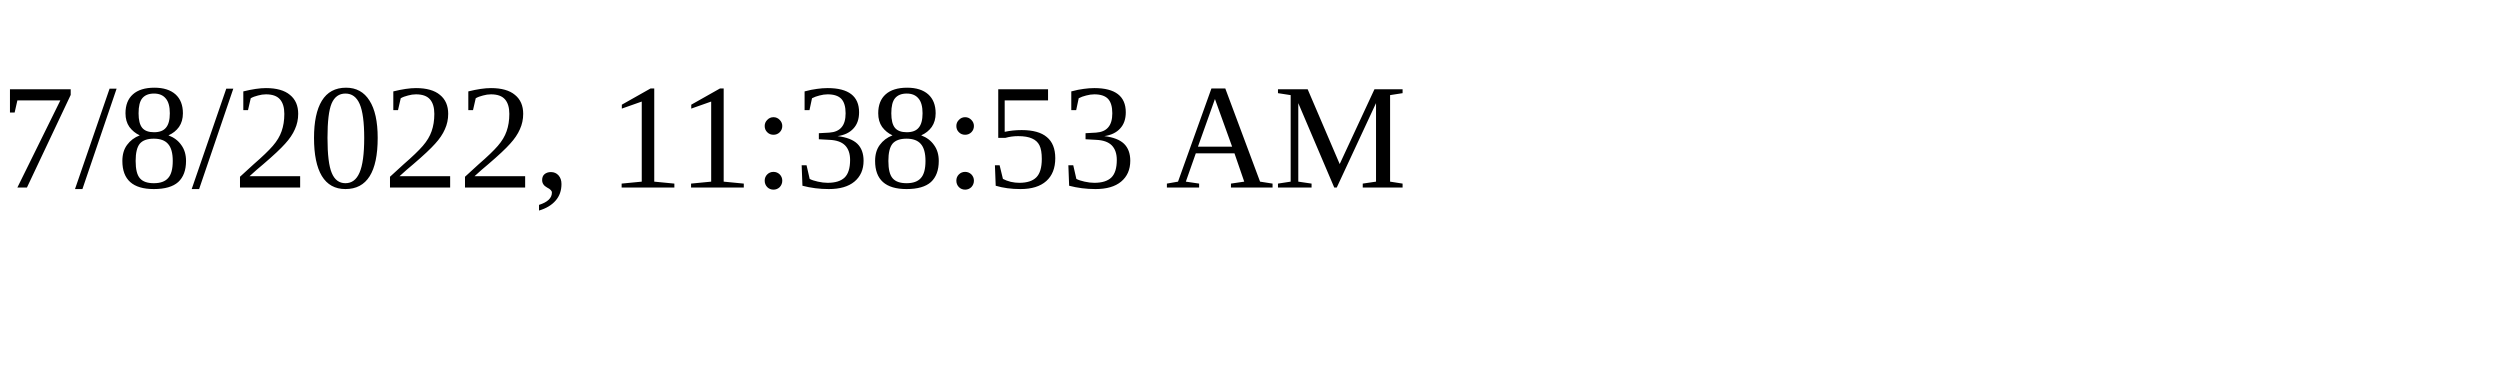
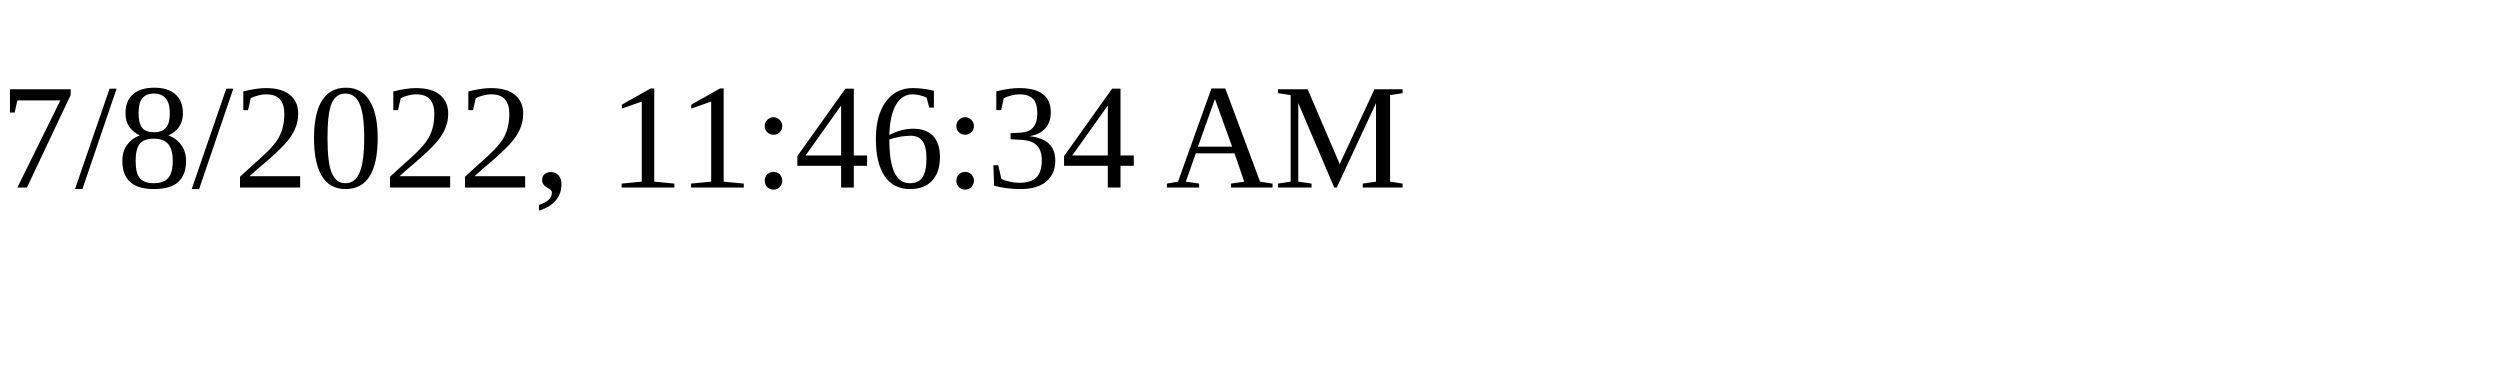
<svg xmlns="http://www.w3.org/2000/svg" height="30" width="200">
-   <text x="0" y="15">7/8/2022, 11:38:53 AM</text>
+   <text x="0" y="15">7/8/2022, 11:46:34 AM</text>
</svg>
